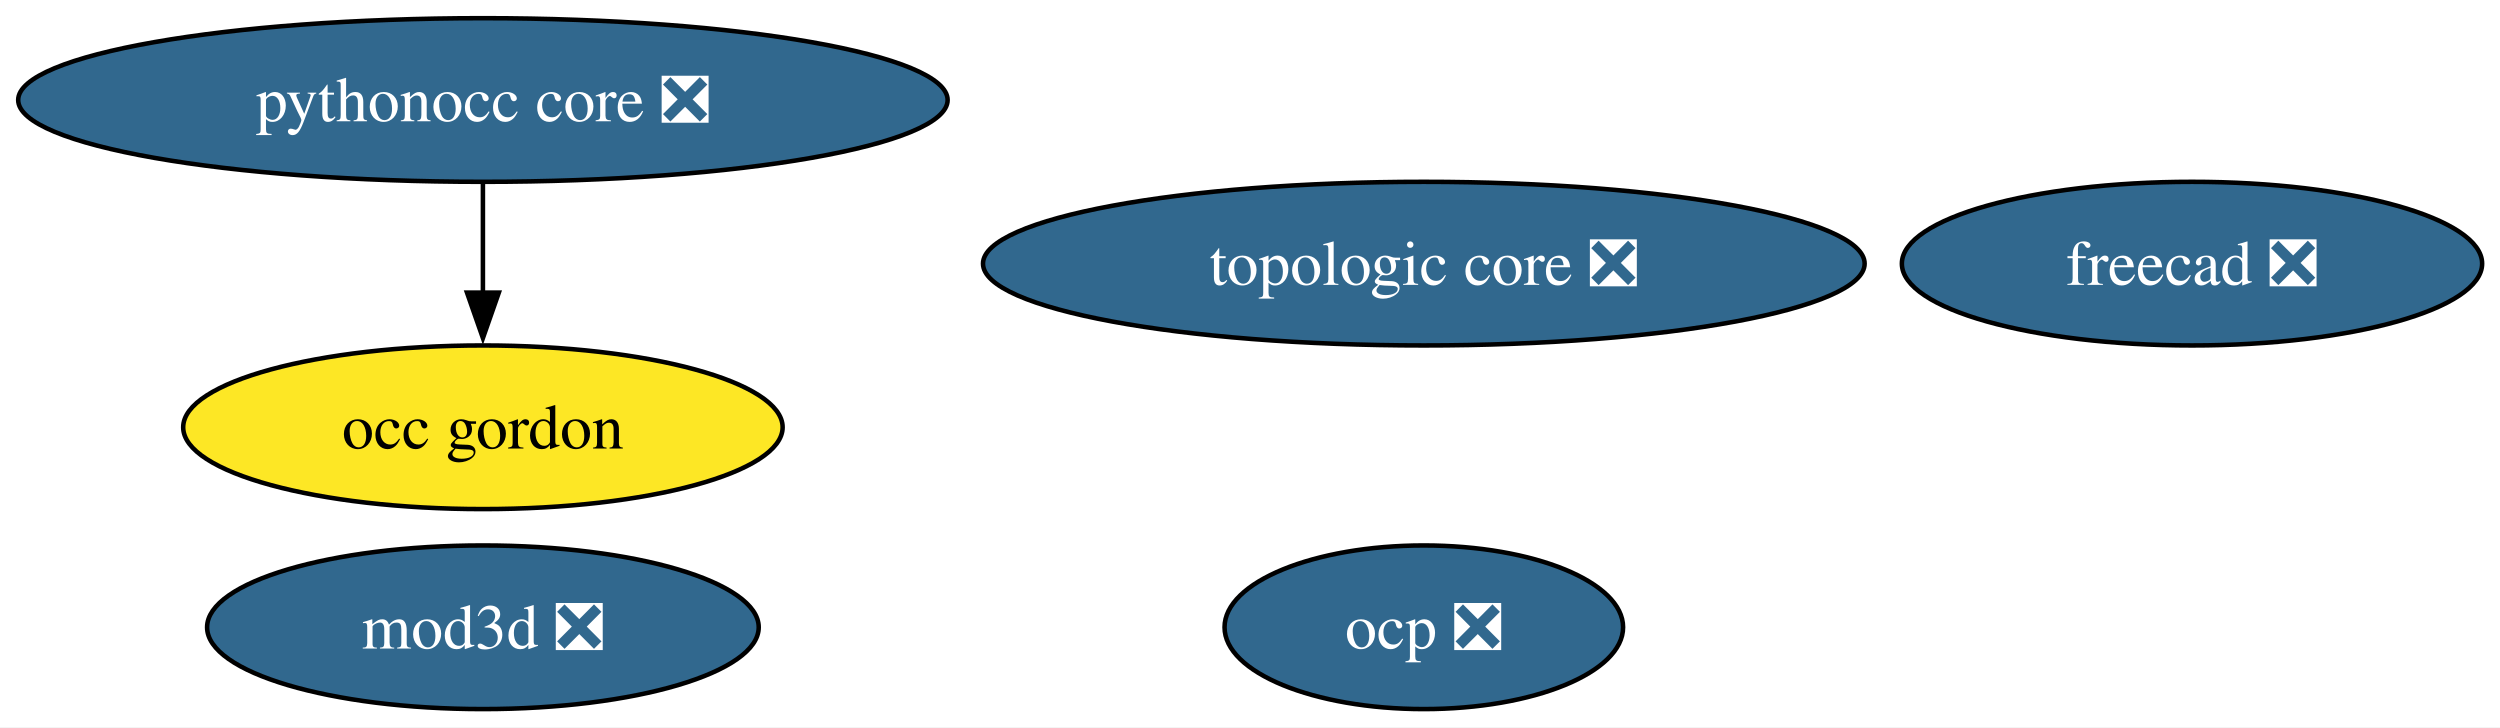
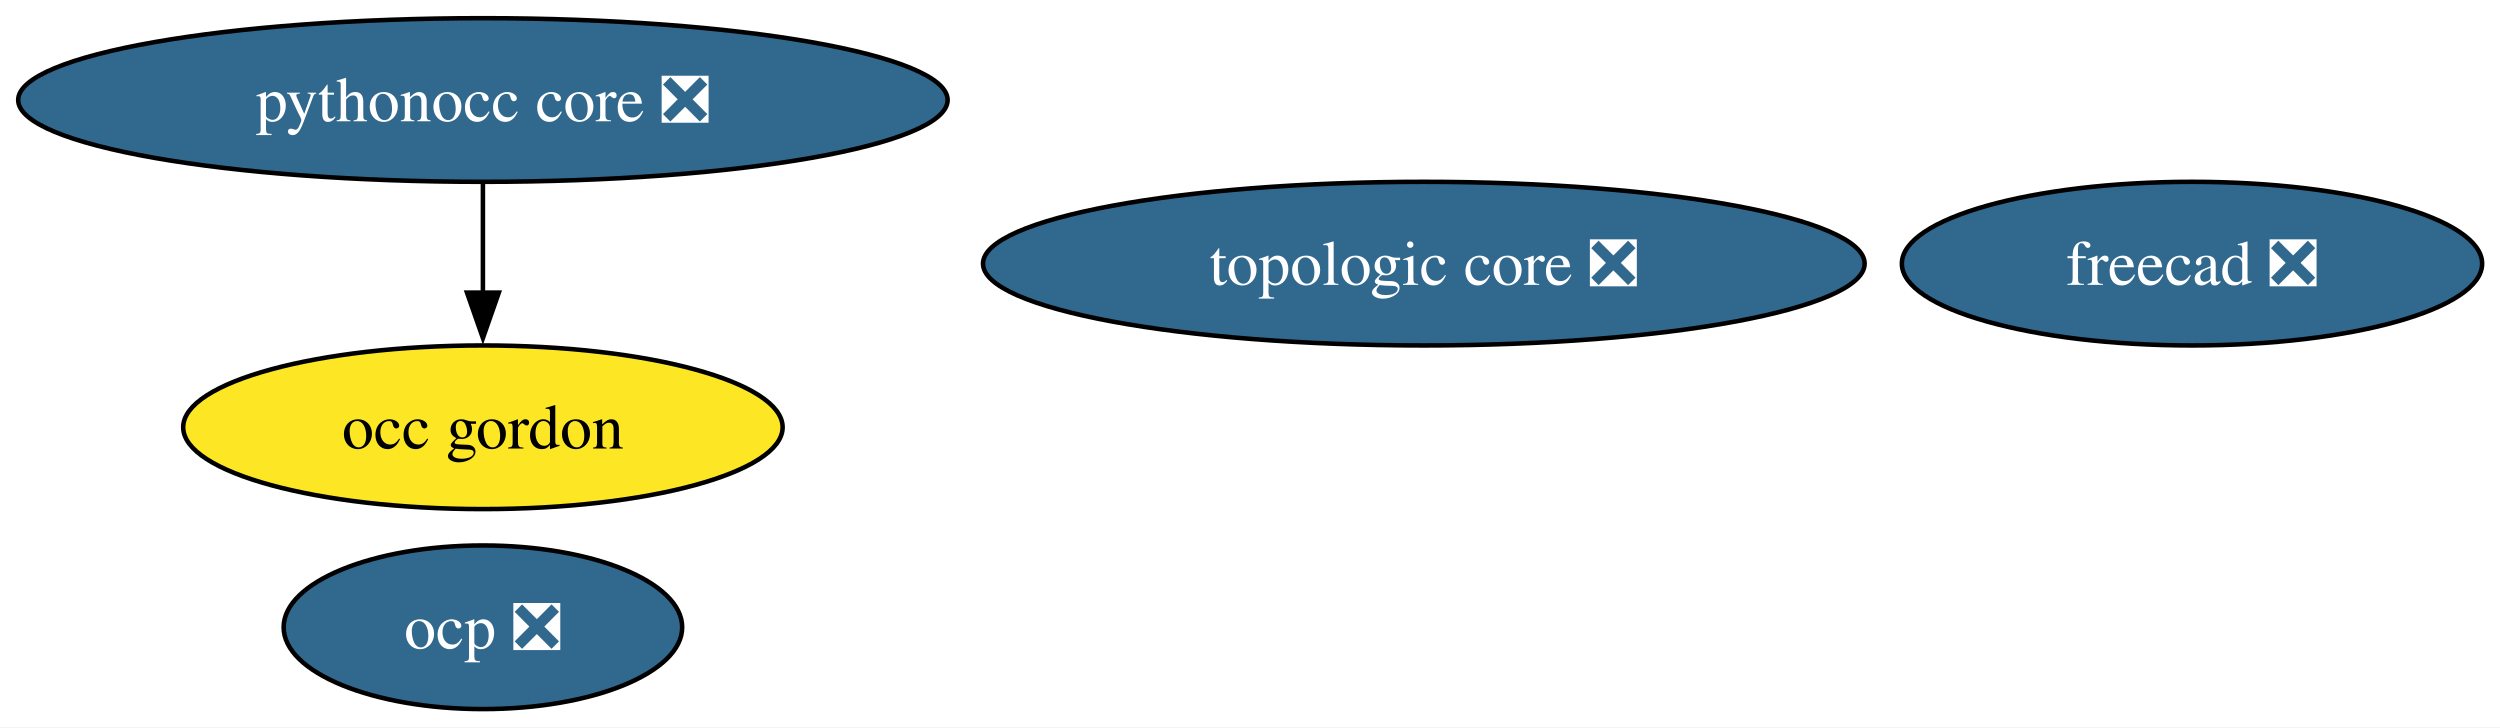
<svg xmlns="http://www.w3.org/2000/svg" xmlns:xlink="http://www.w3.org/1999/xlink" width="550pt" height="160pt" viewBox="0.00 0.00 550.00 160.00">
  <g id="graph0" class="graph" transform="scale(1 1) rotate(0) translate(4 156)">
    <polygon fill="white" stroke="none" points="-4,4 -4,-156 546.08,-156 546.08,4 -4,4" />
    <g id="node1" class="node">
      <g id="a_node1">
        <a xlink:href="https://github.com/conda-forge/freecad-feedstock/pull/172" xlink:title="freecad ❎">
          <ellipse fill="#31688e" stroke="black" cx="478.24" cy="-98" rx="63.83" ry="18" />
          <text xml:space="preserve" text-anchor="middle" x="478.24" y="-93.33" font-family="Times,serif" font-size="14.00" fill="white">freecad ❎</text>
        </a>
      </g>
    </g>
    <g id="node2" class="node">
      <g id="a_node2">
-         <a xlink:href="https://github.com/conda-forge/mod3d-feedstock/pull/6" xlink:title="mod3d ❎">
-           <ellipse fill="#31688e" stroke="black" cx="102.24" cy="-18" rx="60.68" ry="18" />
-           <text xml:space="preserve" text-anchor="middle" x="102.24" y="-13.32" font-family="Times,serif" font-size="14.00" fill="white">mod3d ❎</text>
-         </a>
-       </g>
-     </g>
-     <g id="node3" class="node">
-       <g id="a_node3">
        <a xlink:href="https://github.com/conda-forge/occ-gordon-feedstock" xlink:title="occ gordon">
          <ellipse fill="#fde725" stroke="black" cx="102.24" cy="-62" rx="65.94" ry="18" />
          <text xml:space="preserve" text-anchor="middle" x="102.24" y="-57.33" font-family="Times,serif" font-size="14.00">occ gordon</text>
        </a>
      </g>
    </g>
-     <g id="node4" class="node">
-       <g id="a_node4">
+     <g id="node3" class="node">
+       <g id="a_node3">
        <a xlink:href="https://github.com/conda-forge/ocp-feedstock/pull/98" xlink:title="ocp ❎">
-           <ellipse fill="#31688e" stroke="black" cx="309.24" cy="-18" rx="43.84" ry="18" />
-           <text xml:space="preserve" text-anchor="middle" x="309.24" y="-13.32" font-family="Times,serif" font-size="14.00" fill="white">ocp ❎</text>
+           <ellipse fill="#31688e" stroke="black" cx="102.24" cy="-18" rx="43.84" ry="18" />
+           <text xml:space="preserve" text-anchor="middle" x="102.24" y="-13.32" font-family="Times,serif" font-size="14.00" fill="white">ocp ❎</text>
        </a>
      </g>
    </g>
-     <g id="node5" class="node">
-       <g id="a_node5">
+     <g id="node4" class="node">
+       <g id="a_node4">
        <a xlink:href="https://github.com/conda-forge/pythonocc-core-feedstock/pull/57" xlink:title="pythonocc core ❎">
          <ellipse fill="#31688e" stroke="black" cx="102.24" cy="-134" rx="102.24" ry="18" />
          <text xml:space="preserve" text-anchor="middle" x="102.24" y="-129.32" font-family="Times,serif" font-size="14.00" fill="white">pythonocc core ❎</text>
        </a>
      </g>
    </g>
    <g id="edge1" class="edge">
      <path fill="none" stroke="black" d="M102.24,-115.7C102.24,-108.41 102.24,-99.73 102.24,-91.54" />
      <polygon fill="black" stroke="black" points="105.74,-91.62 102.24,-81.62 98.74,-91.62 105.74,-91.62" />
    </g>
-     <g id="node6" class="node">
-       <g id="a_node6">
+     <g id="node5" class="node">
+       <g id="a_node5">
        <a xlink:href="https://github.com/conda-forge/topologic-core-feedstock/pull/13" xlink:title="topologic core ❎">
          <ellipse fill="#31688e" stroke="black" cx="309.24" cy="-98" rx="96.98" ry="18" />
          <text xml:space="preserve" text-anchor="middle" x="309.24" y="-93.33" font-family="Times,serif" font-size="14.00" fill="white">topologic core ❎</text>
        </a>
      </g>
    </g>
  </g>
</svg>
